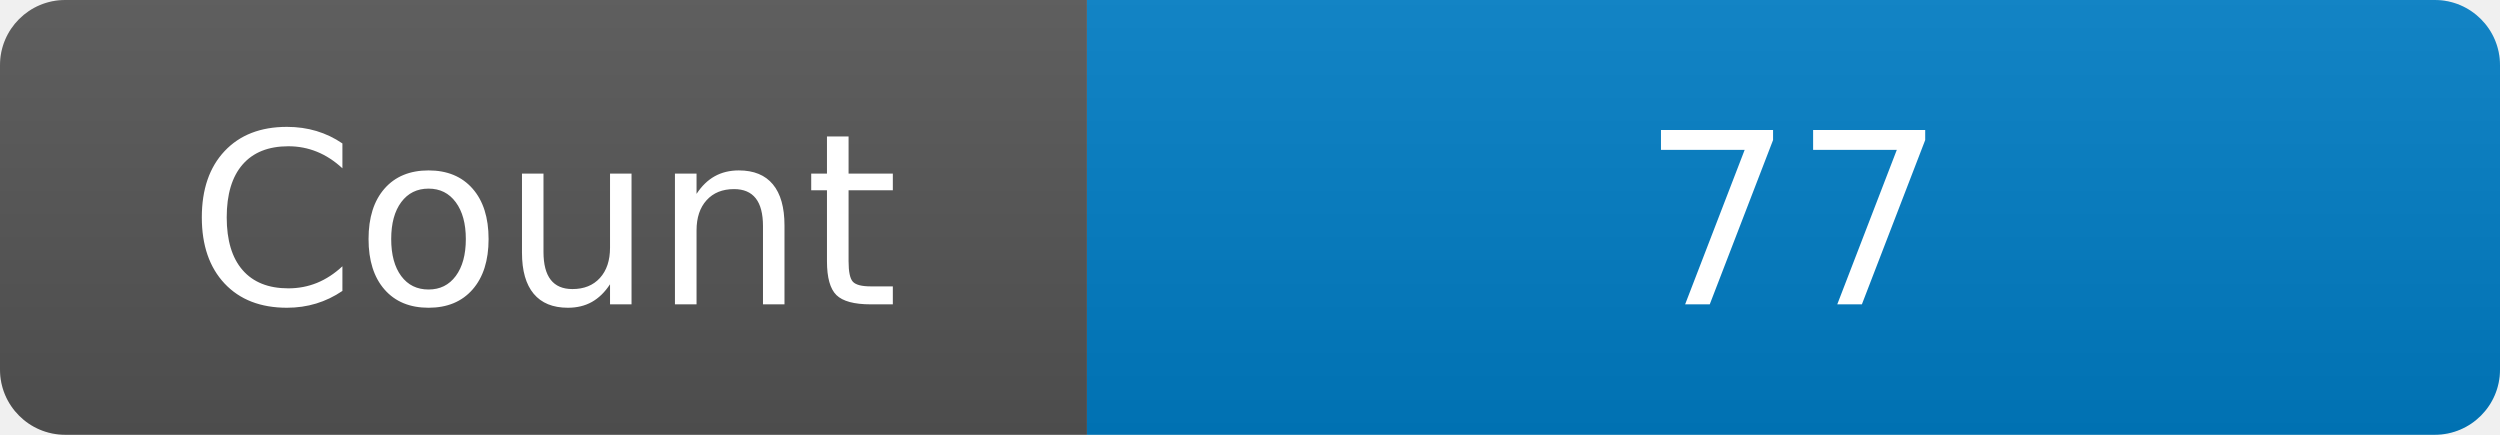
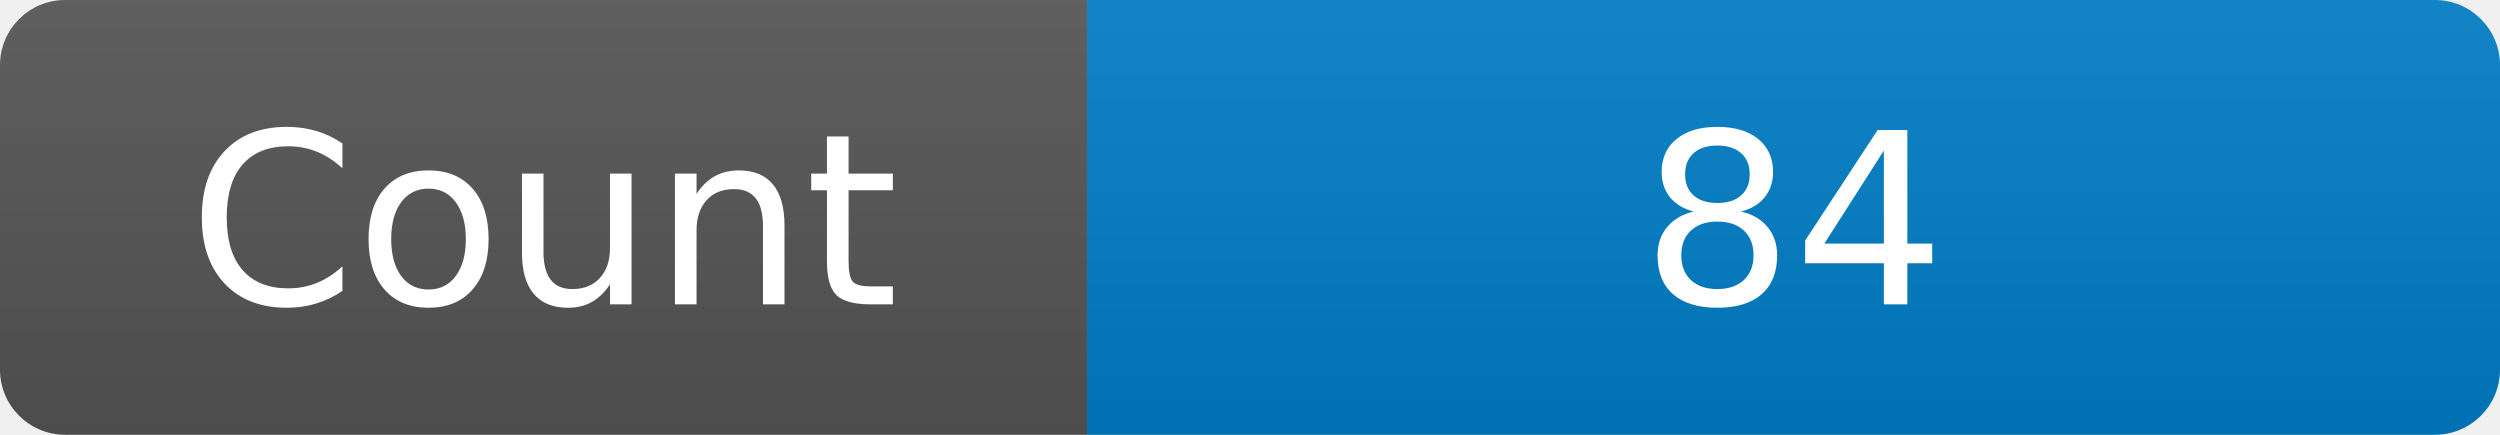
<svg xmlns="http://www.w3.org/2000/svg" width="115" height="20" role="img" aria-label="Maintained?: yes">
  <linearGradient id="s" x2="0" y2="100%">
    <stop offset="0" stop-color="#bbb" stop-opacity=".1" />
    <stop offset="1" stop-opacity=".1" />
  </linearGradient>
  <clipPath id="r">
    <rect width="115" height="20" rx="3" fill="#fff" />
  </clipPath>
  <g clip-path="url(#r)">
    <rect width="50" height="20" fill="#555" />
    <rect x="50" width="160" height="20" fill="#007ec6" />
    <rect width="115" height="20" fill="url(#s)" />
  </g>
  <g fill="#fff" text-anchor="middle" font-family="Verdana,Geneva,DejaVu Sans,sans-serif" font-size="110">
    <text x="250" y="140" transform="scale(.1)" fill="#fff">Count</text>
-     <text x="825" y="140" transform="scale(.1)" fill="#fff">77</text>
+     <text x="825" y="140" transform="scale(.1)" fill="#fff">84</text>
  </g>
</svg>
